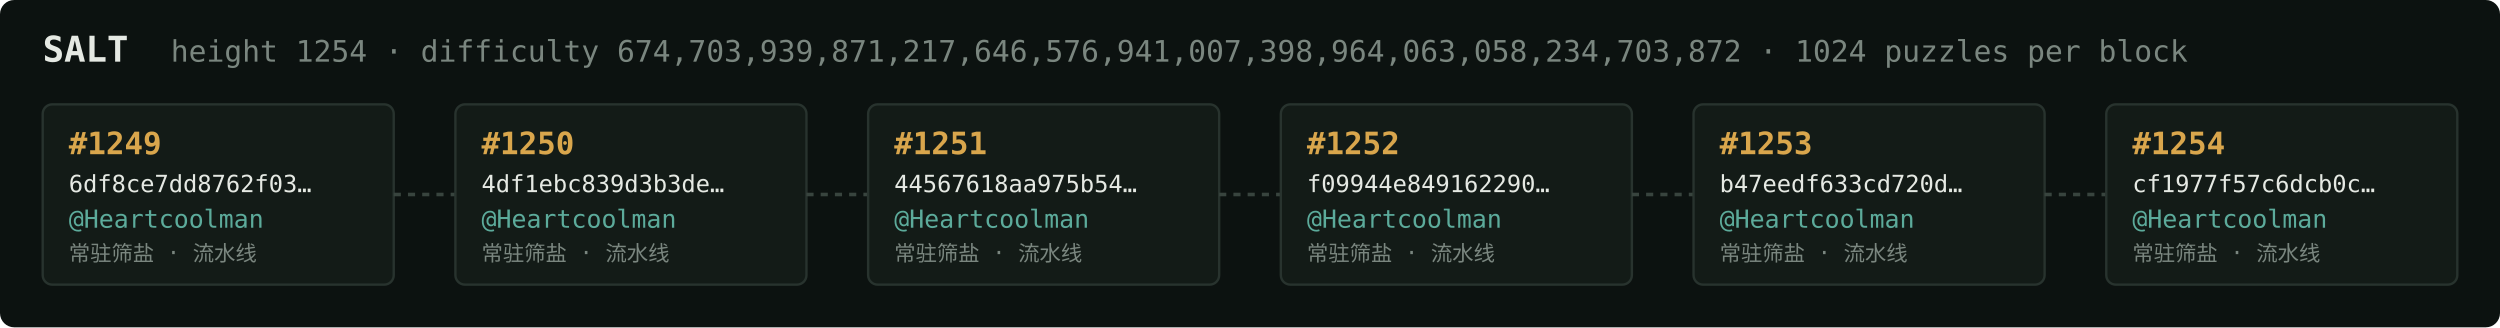
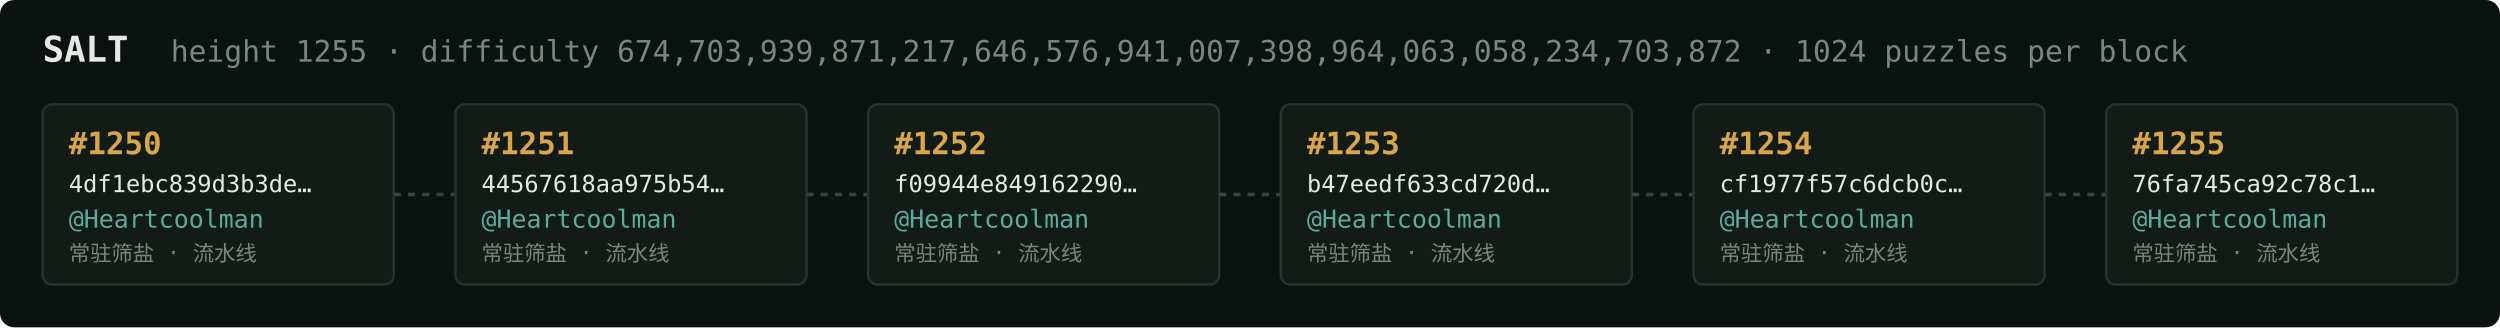
<svg xmlns="http://www.w3.org/2000/svg" width="1054" height="138" viewBox="0 0 1054 138" font-family="ui-monospace,SFMono-Regular,Menlo,monospace">
  <rect fill="#0c1210" width="1054" height="138" rx="6" />
  <text x="18" y="26" fill="#e5e9e3" font-size="15" font-weight="700">SALT</text>
-   <text x="72" y="26" fill="#7a867f" font-size="12.5">height 1254 · difficulty 674,703,939,871,217,646,576,941,007,398,964,063,058,234,703,872 · 1024 puzzles per block</text>
+   <text x="72" y="26" fill="#7a867f" font-size="12.5">height 1255 · difficulty 674,703,939,871,217,646,576,941,007,398,964,063,058,234,703,872 · 1024 puzzles per block</text>
  <rect x="18" y="44" width="148" height="76" rx="4" fill="#131b17" stroke="#28332e" stroke-width="1" />
-   <text x="29" y="65" fill="#d9a64c" font-size="13" font-weight="700">#1249</text>
-   <text x="29" y="81" fill="#e5e9e3" font-size="10">6df8ce7dd8762f03…</text>
+   <text x="29" y="65" fill="#d9a64c" font-size="13" font-weight="700">#1250</text>
+   <text x="29" y="81" fill="#e5e9e3" font-size="10">4df1ebc839d3b3de…</text>
  <text x="29" y="96" fill="#5cab9b" font-size="10.5">@Heartcoolman</text>
  <text x="29" y="110" fill="#7a867f" font-size="9">常驻筛盐 · 流水线</text>
  <line x1="166" y1="82.0" x2="192" y2="82.0" stroke="#38443e" stroke-width="1.5" stroke-dasharray="3 3" />
  <rect x="192" y="44" width="148" height="76" rx="4" fill="#131b17" stroke="#28332e" stroke-width="1" />
-   <text x="203" y="65" fill="#d9a64c" font-size="13" font-weight="700">#1250</text>
-   <text x="203" y="81" fill="#e5e9e3" font-size="10">4df1ebc839d3b3de…</text>
+   <text x="203" y="65" fill="#d9a64c" font-size="13" font-weight="700">#1251</text>
+   <text x="203" y="81" fill="#e5e9e3" font-size="10">44567618aa975b54…</text>
  <text x="203" y="96" fill="#5cab9b" font-size="10.5">@Heartcoolman</text>
  <text x="203" y="110" fill="#7a867f" font-size="9">常驻筛盐 · 流水线</text>
  <line x1="340" y1="82.0" x2="366" y2="82.0" stroke="#38443e" stroke-width="1.5" stroke-dasharray="3 3" />
  <rect x="366" y="44" width="148" height="76" rx="4" fill="#131b17" stroke="#28332e" stroke-width="1" />
-   <text x="377" y="65" fill="#d9a64c" font-size="13" font-weight="700">#1251</text>
-   <text x="377" y="81" fill="#e5e9e3" font-size="10">44567618aa975b54…</text>
+   <text x="377" y="65" fill="#d9a64c" font-size="13" font-weight="700">#1252</text>
+   <text x="377" y="81" fill="#e5e9e3" font-size="10">f09944e849162290…</text>
  <text x="377" y="96" fill="#5cab9b" font-size="10.5">@Heartcoolman</text>
  <text x="377" y="110" fill="#7a867f" font-size="9">常驻筛盐 · 流水线</text>
  <line x1="514" y1="82.0" x2="540" y2="82.0" stroke="#38443e" stroke-width="1.5" stroke-dasharray="3 3" />
  <rect x="540" y="44" width="148" height="76" rx="4" fill="#131b17" stroke="#28332e" stroke-width="1" />
-   <text x="551" y="65" fill="#d9a64c" font-size="13" font-weight="700">#1252</text>
-   <text x="551" y="81" fill="#e5e9e3" font-size="10">f09944e849162290…</text>
+   <text x="551" y="65" fill="#d9a64c" font-size="13" font-weight="700">#1253</text>
+   <text x="551" y="81" fill="#e5e9e3" font-size="10">b47eedf633cd720d…</text>
  <text x="551" y="96" fill="#5cab9b" font-size="10.5">@Heartcoolman</text>
  <text x="551" y="110" fill="#7a867f" font-size="9">常驻筛盐 · 流水线</text>
  <line x1="688" y1="82.0" x2="714" y2="82.0" stroke="#38443e" stroke-width="1.5" stroke-dasharray="3 3" />
  <rect x="714" y="44" width="148" height="76" rx="4" fill="#131b17" stroke="#28332e" stroke-width="1" />
-   <text x="725" y="65" fill="#d9a64c" font-size="13" font-weight="700">#1253</text>
-   <text x="725" y="81" fill="#e5e9e3" font-size="10">b47eedf633cd720d…</text>
+   <text x="725" y="65" fill="#d9a64c" font-size="13" font-weight="700">#1254</text>
+   <text x="725" y="81" fill="#e5e9e3" font-size="10">cf1977f57c6dcb0c…</text>
  <text x="725" y="96" fill="#5cab9b" font-size="10.5">@Heartcoolman</text>
  <text x="725" y="110" fill="#7a867f" font-size="9">常驻筛盐 · 流水线</text>
  <line x1="862" y1="82.0" x2="888" y2="82.0" stroke="#38443e" stroke-width="1.5" stroke-dasharray="3 3" />
  <rect x="888" y="44" width="148" height="76" rx="4" fill="#131b17" stroke="#28332e" stroke-width="1" />
-   <text x="899" y="65" fill="#d9a64c" font-size="13" font-weight="700">#1254</text>
-   <text x="899" y="81" fill="#e5e9e3" font-size="10">cf1977f57c6dcb0c…</text>
+   <text x="899" y="65" fill="#d9a64c" font-size="13" font-weight="700">#1255</text>
+   <text x="899" y="81" fill="#e5e9e3" font-size="10">76fa745ca92c78c1…</text>
  <text x="899" y="96" fill="#5cab9b" font-size="10.5">@Heartcoolman</text>
  <text x="899" y="110" fill="#7a867f" font-size="9">常驻筛盐 · 流水线</text>
</svg>
